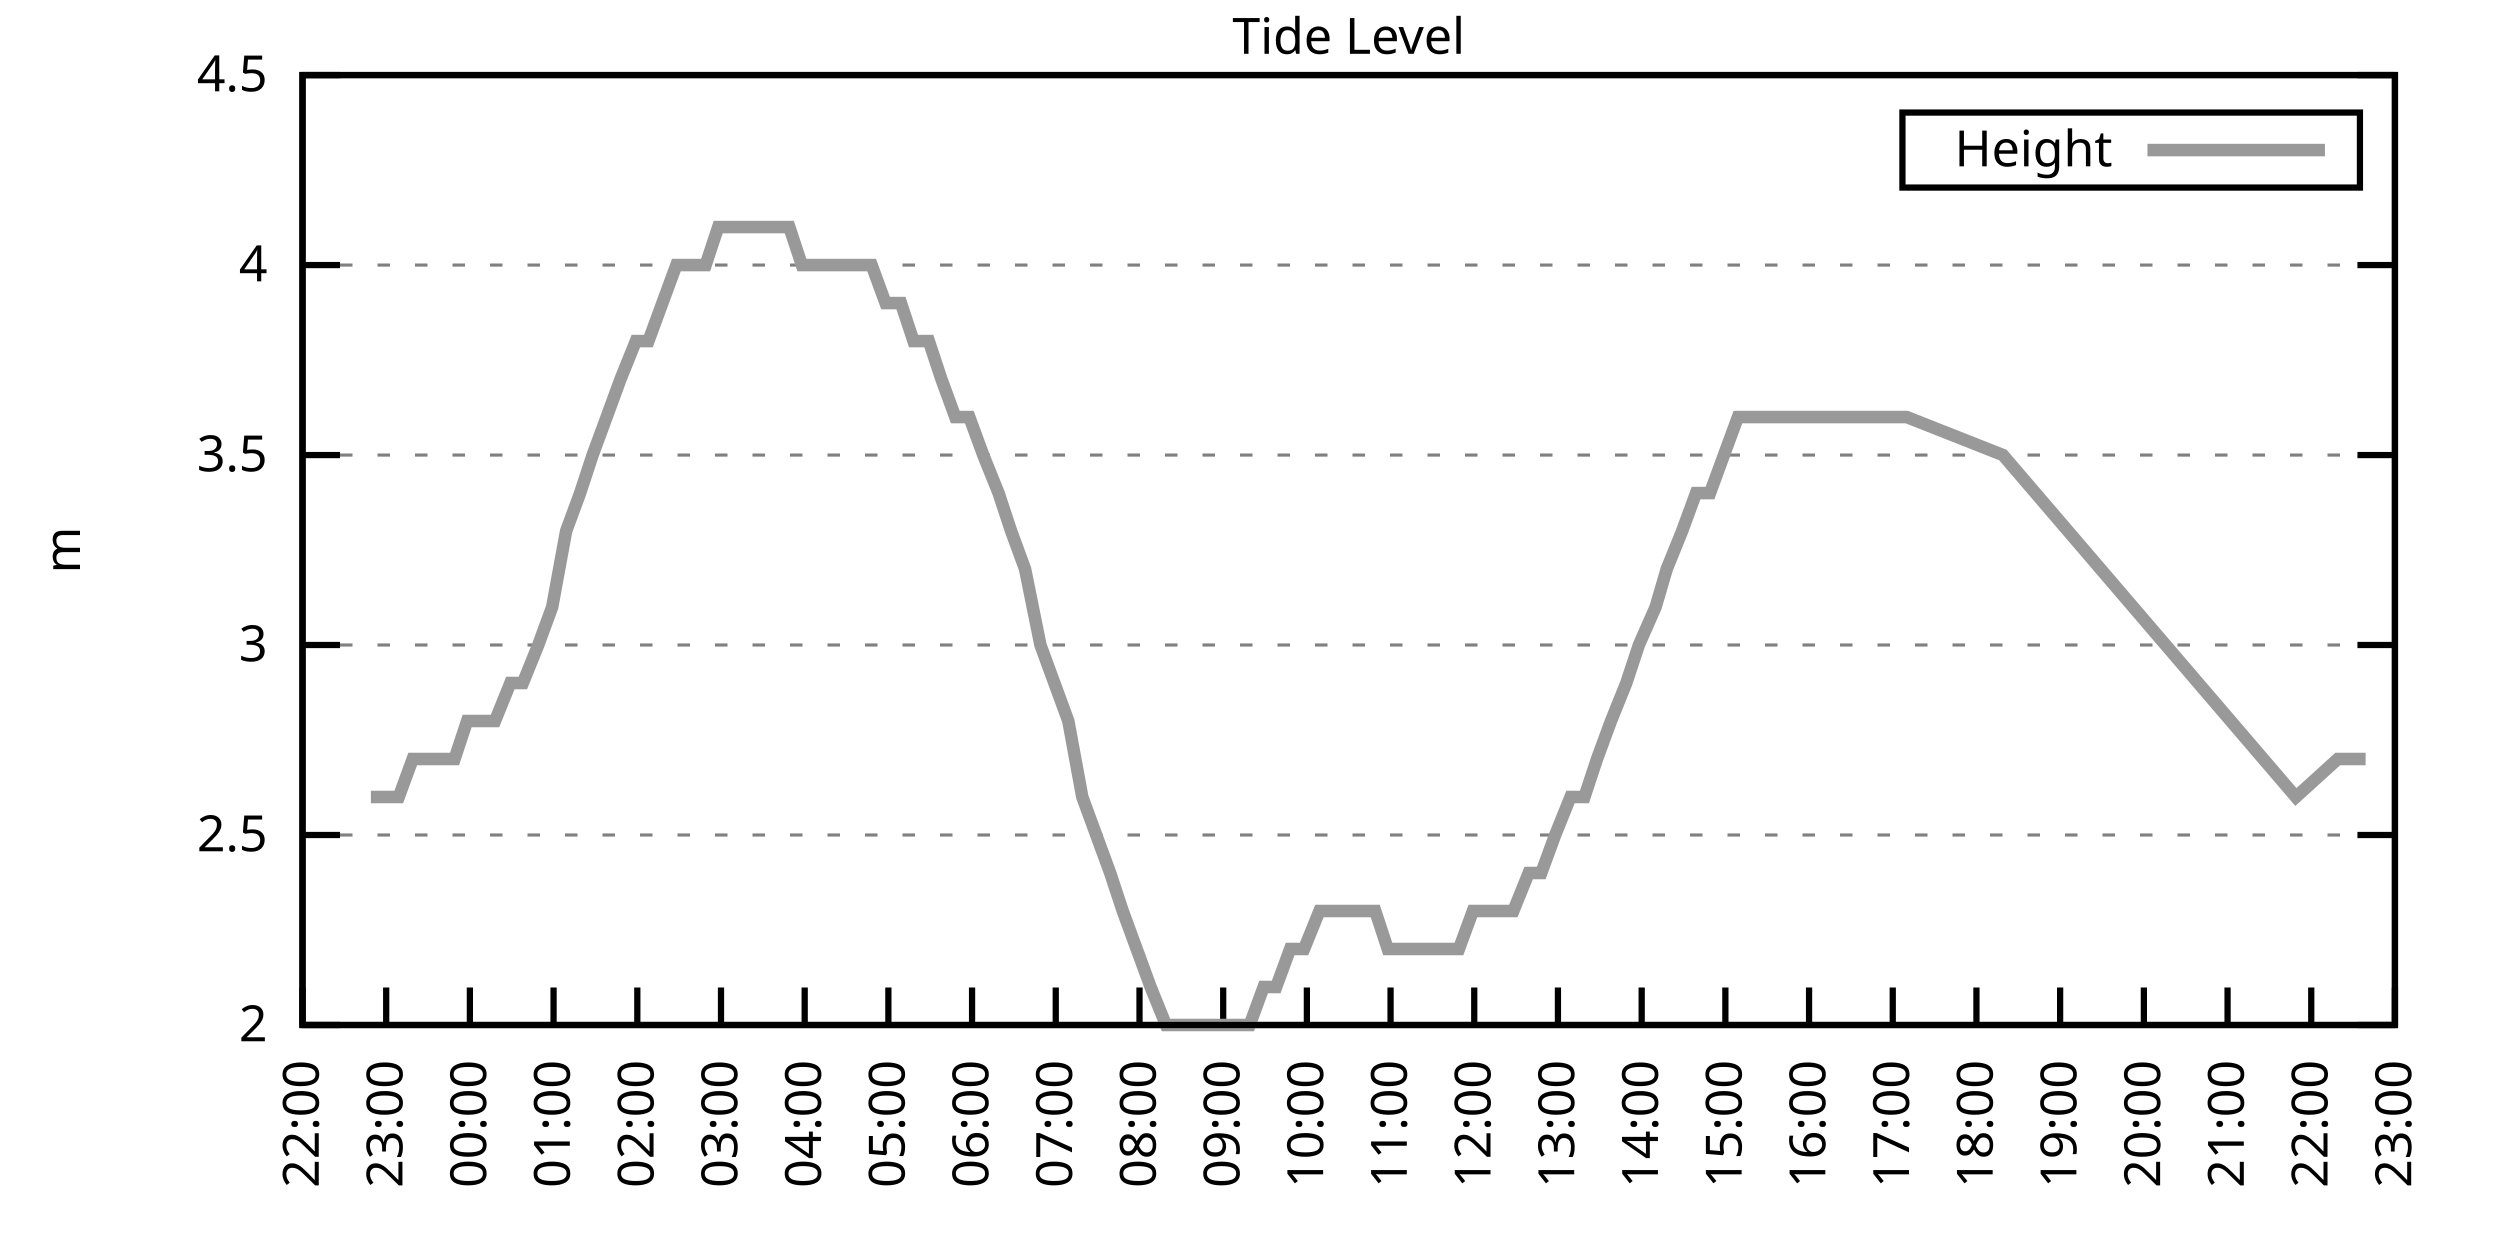
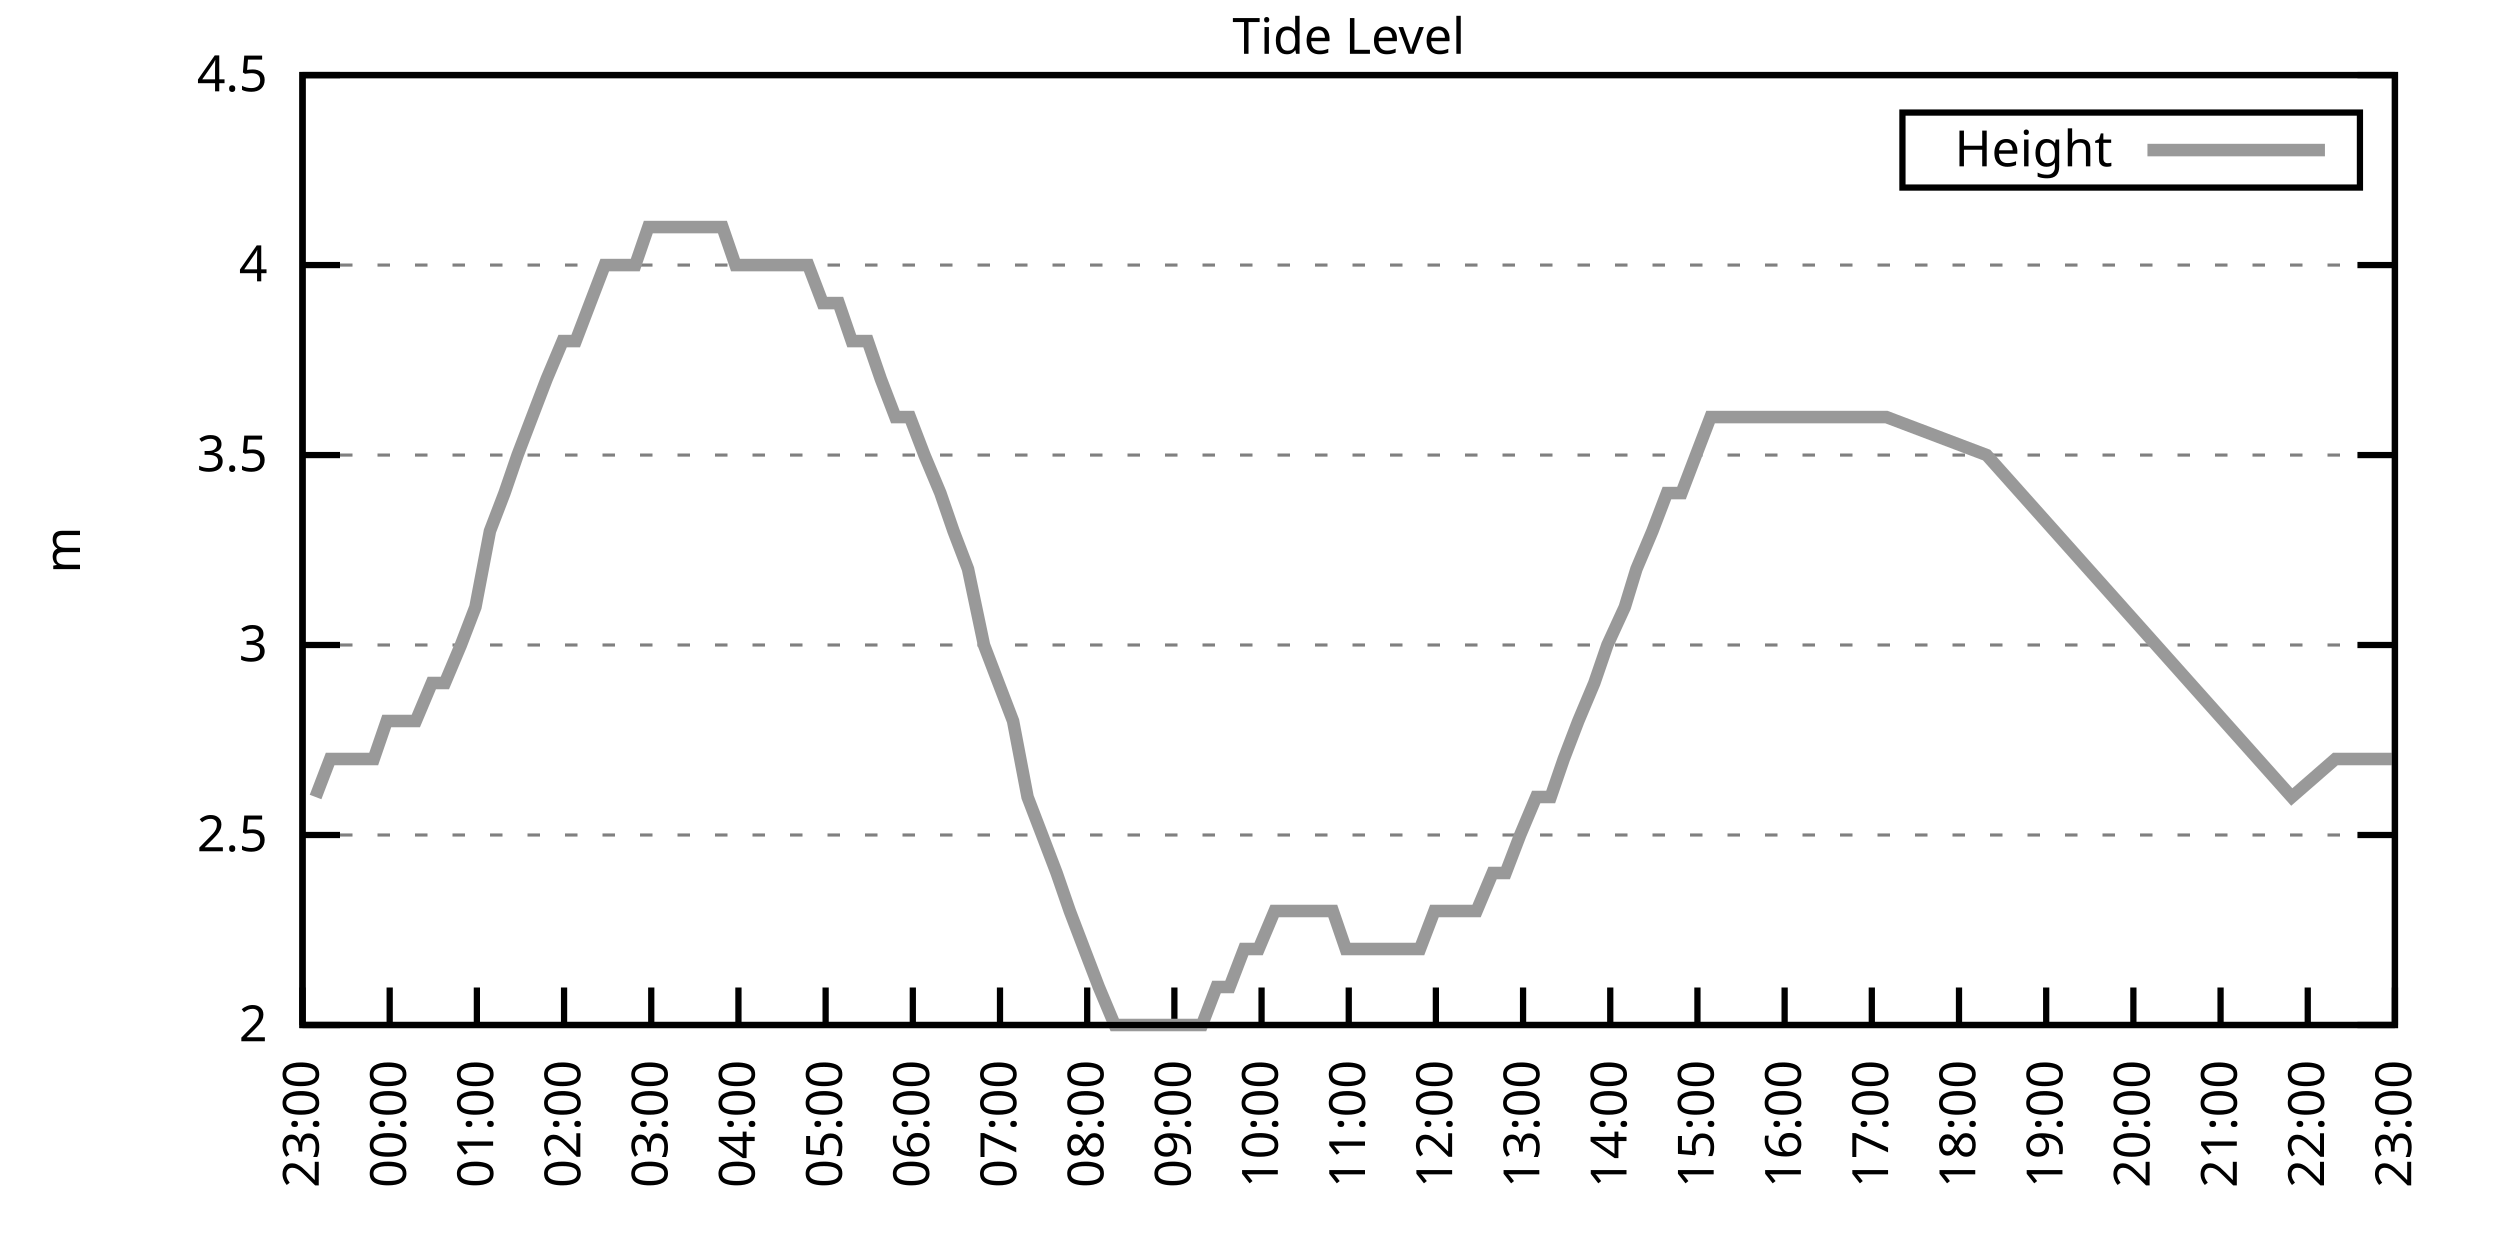
<svg xmlns="http://www.w3.org/2000/svg" xmlns:xlink="http://www.w3.org/1999/xlink" width="400" height="200" viewBox="0 0 400 200">
  <g id="gnuplot_canvas">
    <rect x="0" y="0" width="400" height="200" fill="none" />
    <defs>
      <circle id="gpDot" r="0.5" stroke-width="0.5" stroke="currentColor" />
      <path id="gpPt0" stroke-width="0.333" stroke="currentColor" d="M-1,0 h2 M0,-1 v2" />
      <path id="gpPt1" stroke-width="0.333" stroke="currentColor" d="M-1,-1 L1,1 M1,-1 L-1,1" />
      <path id="gpPt2" stroke-width="0.333" stroke="currentColor" d="M-1,0 L1,0 M0,-1 L0,1 M-1,-1 L1,1 M-1,1 L1,-1" />
      <rect id="gpPt3" stroke-width="0.333" stroke="currentColor" x="-1" y="-1" width="2" height="2" />
      <rect id="gpPt4" stroke-width="0.333" stroke="currentColor" fill="currentColor" x="-1" y="-1" width="2" height="2" />
      <circle id="gpPt5" stroke-width="0.333" stroke="currentColor" cx="0" cy="0" r="1" />
      <use xlink:href="#gpPt5" id="gpPt6" fill="currentColor" stroke="none" />
      <path id="gpPt7" stroke-width="0.333" stroke="currentColor" d="M0,-1.33 L-1.33,0.67 L1.33,0.67 z" />
      <use xlink:href="#gpPt7" id="gpPt8" fill="currentColor" stroke="none" />
      <use xlink:href="#gpPt7" id="gpPt9" stroke="currentColor" transform="rotate(180)" />
      <use xlink:href="#gpPt9" id="gpPt10" fill="currentColor" stroke="none" />
      <use xlink:href="#gpPt3" id="gpPt11" stroke="currentColor" transform="rotate(45)" />
      <use xlink:href="#gpPt11" id="gpPt12" fill="currentColor" stroke="none" />
      <path id="gpPt13" stroke-width="0.333" stroke="currentColor" d="M0,1.330 L1.265,0.411 L0.782,-1.067 L-0.782,-1.076 L-1.265,0.411 z" />
      <use xlink:href="#gpPt13" id="gpPt14" fill="currentColor" stroke="none" />
      <filter id="textbox" filterUnits="objectBoundingBox" x="0" y="0" height="1" width="1">
        <feFlood flood-color="white" flood-opacity="1" result="bgnd" />
        <feComposite in="SourceGraphic" in2="bgnd" operator="atop" />
      </filter>
      <filter id="greybox" filterUnits="objectBoundingBox" x="0" y="0" height="1" width="1">
        <feFlood flood-color="lightgrey" flood-opacity="1" result="grey" />
        <feComposite in="SourceGraphic" in2="grey" operator="atop" />
      </filter>
    </defs>
    <g fill="none" color="white" stroke="currentColor" stroke-width="1.00" stroke-linecap="butt" stroke-linejoin="miter">
</g>
    <g fill="none" color="black" stroke="currentColor" stroke-width="1.00" stroke-linecap="butt" stroke-linejoin="miter">
      <g stroke="none" shape-rendering="crispEdges">
        <polygon fill="rgb(255, 255, 255)" points="48.40,164.00 383.18,164.00 383.18,12.02 48.40,12.02 " />
      </g>
    </g>
    <g fill="none" color="black" stroke="currentColor" stroke-width="1.00" stroke-linecap="butt" stroke-linejoin="miter">
</g>
    <g fill="none" color="black" stroke="black" stroke-width="0.50" stroke-linecap="butt" stroke-linejoin="miter">
</g>
    <g fill="none" color="gray" stroke="currentColor" stroke-width="0.50" stroke-linecap="butt" stroke-linejoin="miter">
      <path stroke="gray" stroke-dasharray="2,4" class="gridline" d="M48.40,164.00 L383.19,164.00  " />
    </g>
    <g fill="none" color="gray" stroke="gray" stroke-width="1.00" stroke-linecap="butt" stroke-linejoin="miter">
</g>
    <g fill="none" color="black" stroke="currentColor" stroke-width="1.00" stroke-linecap="butt" stroke-linejoin="miter">
      <path stroke="black" d="M48.40,164.00 L54.40,164.00 M383.19,164.00 L377.19,164.00  " />
      <g transform="translate(42.80,166.60)" stroke="none" fill="black" font-family="Sans" font-size="8.00" text-anchor="end">
        <text>
          <tspan font-family="Sans"> 2</tspan>
        </text>
      </g>
    </g>
    <g fill="none" color="black" stroke="currentColor" stroke-width="1.00" stroke-linecap="butt" stroke-linejoin="miter">
</g>
    <g fill="none" color="black" stroke="black" stroke-width="0.50" stroke-linecap="butt" stroke-linejoin="miter">
</g>
    <g fill="none" color="gray" stroke="currentColor" stroke-width="0.50" stroke-linecap="butt" stroke-linejoin="miter">
      <path stroke="gray" stroke-dasharray="2,4" class="gridline" d="M48.40,133.60 L383.19,133.60  " />
    </g>
    <g fill="none" color="gray" stroke="gray" stroke-width="1.00" stroke-linecap="butt" stroke-linejoin="miter">
</g>
    <g fill="none" color="black" stroke="currentColor" stroke-width="1.00" stroke-linecap="butt" stroke-linejoin="miter">
      <path stroke="black" d="M48.40,133.60 L54.40,133.60 M383.19,133.60 L377.19,133.60  " />
      <g transform="translate(42.80,136.20)" stroke="none" fill="black" font-family="Sans" font-size="8.00" text-anchor="end">
        <text>
          <tspan font-family="Sans"> 2.5</tspan>
        </text>
      </g>
    </g>
    <g fill="none" color="black" stroke="currentColor" stroke-width="1.00" stroke-linecap="butt" stroke-linejoin="miter">
</g>
    <g fill="none" color="black" stroke="black" stroke-width="0.50" stroke-linecap="butt" stroke-linejoin="miter">
</g>
    <g fill="none" color="gray" stroke="currentColor" stroke-width="0.50" stroke-linecap="butt" stroke-linejoin="miter">
      <path stroke="gray" stroke-dasharray="2,4" class="gridline" d="M48.40,103.20 L383.19,103.20  " />
    </g>
    <g fill="none" color="gray" stroke="gray" stroke-width="1.00" stroke-linecap="butt" stroke-linejoin="miter">
</g>
    <g fill="none" color="black" stroke="currentColor" stroke-width="1.00" stroke-linecap="butt" stroke-linejoin="miter">
      <path stroke="black" d="M48.40,103.20 L54.40,103.20 M383.19,103.20 L377.19,103.20  " />
      <g transform="translate(42.80,105.80)" stroke="none" fill="black" font-family="Sans" font-size="8.00" text-anchor="end">
        <text>
          <tspan font-family="Sans"> 3</tspan>
        </text>
      </g>
    </g>
    <g fill="none" color="black" stroke="currentColor" stroke-width="1.00" stroke-linecap="butt" stroke-linejoin="miter">
</g>
    <g fill="none" color="black" stroke="black" stroke-width="0.50" stroke-linecap="butt" stroke-linejoin="miter">
</g>
    <g fill="none" color="gray" stroke="currentColor" stroke-width="0.50" stroke-linecap="butt" stroke-linejoin="miter">
      <path stroke="gray" stroke-dasharray="2,4" class="gridline" d="M48.40,72.81 L383.19,72.81  " />
    </g>
    <g fill="none" color="gray" stroke="gray" stroke-width="1.00" stroke-linecap="butt" stroke-linejoin="miter">
</g>
    <g fill="none" color="black" stroke="currentColor" stroke-width="1.00" stroke-linecap="butt" stroke-linejoin="miter">
      <path stroke="black" d="M48.40,72.81 L54.40,72.81 M383.19,72.81 L377.19,72.81  " />
      <g transform="translate(42.80,75.41)" stroke="none" fill="black" font-family="Sans" font-size="8.00" text-anchor="end">
        <text>
          <tspan font-family="Sans"> 3.5</tspan>
        </text>
      </g>
    </g>
    <g fill="none" color="black" stroke="currentColor" stroke-width="1.00" stroke-linecap="butt" stroke-linejoin="miter">
</g>
    <g fill="none" color="black" stroke="black" stroke-width="0.50" stroke-linecap="butt" stroke-linejoin="miter">
</g>
    <g fill="none" color="gray" stroke="currentColor" stroke-width="0.50" stroke-linecap="butt" stroke-linejoin="miter">
      <path stroke="gray" stroke-dasharray="2,4" class="gridline" d="M48.40,42.41 L383.19,42.41  " />
    </g>
    <g fill="none" color="gray" stroke="gray" stroke-width="1.00" stroke-linecap="butt" stroke-linejoin="miter">
</g>
    <g fill="none" color="black" stroke="currentColor" stroke-width="1.00" stroke-linecap="butt" stroke-linejoin="miter">
      <path stroke="black" d="M48.40,42.41 L54.40,42.41 M383.19,42.41 L377.19,42.41  " />
      <g transform="translate(42.80,45.01)" stroke="none" fill="black" font-family="Sans" font-size="8.00" text-anchor="end">
        <text>
          <tspan font-family="Sans"> 4</tspan>
        </text>
      </g>
    </g>
    <g fill="none" color="black" stroke="currentColor" stroke-width="1.00" stroke-linecap="butt" stroke-linejoin="miter">
</g>
    <g fill="none" color="black" stroke="black" stroke-width="0.50" stroke-linecap="butt" stroke-linejoin="miter">
</g>
    <g fill="none" color="gray" stroke="currentColor" stroke-width="0.50" stroke-linecap="butt" stroke-linejoin="miter">
      <path stroke="gray" stroke-dasharray="2,4" class="gridline" d="M48.40,12.01 L383.19,12.01  " />
    </g>
    <g fill="none" color="gray" stroke="gray" stroke-width="1.00" stroke-linecap="butt" stroke-linejoin="miter">
</g>
    <g fill="none" color="black" stroke="currentColor" stroke-width="1.00" stroke-linecap="butt" stroke-linejoin="miter">
      <path stroke="black" d="M48.40,12.01 L54.40,12.01 M383.19,12.01 L377.19,12.01  " />
      <g transform="translate(42.80,14.61)" stroke="none" fill="black" font-family="Sans" font-size="8.00" text-anchor="end">
        <text>
          <tspan font-family="Sans"> 4.5</tspan>
        </text>
      </g>
    </g>
    <g fill="none" color="black" stroke="currentColor" stroke-width="1.00" stroke-linecap="butt" stroke-linejoin="miter">
      <path stroke="black" d="M48.40,164.00 L48.40,158.00  " />
      <g transform="translate(51.00,169.60) rotate(270.00)" stroke="none" fill="black" font-family="Sans" font-size="8.00" text-anchor="end">
        <text>
-           <tspan font-family="Sans">22:00</tspan>
-         </text>
-       </g>
-     </g>
-     <g fill="none" color="black" stroke="currentColor" stroke-width="1.00" stroke-linecap="butt" stroke-linejoin="miter">
-       <path stroke="black" d="M61.79,164.00 L61.79,158.00  " />
-       <g transform="translate(64.39,169.60) rotate(270.00)" stroke="none" fill="black" font-family="Sans" font-size="8.00" text-anchor="end">
-         <text>
          <tspan font-family="Sans">23:00</tspan>
        </text>
      </g>
    </g>
    <g fill="none" color="black" stroke="currentColor" stroke-width="1.00" stroke-linecap="butt" stroke-linejoin="miter">
-       <path stroke="black" d="M75.18,164.00 L75.18,158.00  " />
-       <g transform="translate(77.78,169.60) rotate(270.00)" stroke="none" fill="black" font-family="Sans" font-size="8.00" text-anchor="end">
+       <path stroke="black" d="M62.35,164.00 L62.35,158.00  " />
+       <g transform="translate(64.95,169.60) rotate(270.00)" stroke="none" fill="black" font-family="Sans" font-size="8.00" text-anchor="end">
        <text>
          <tspan font-family="Sans">00:00</tspan>
        </text>
      </g>
    </g>
    <g fill="none" color="black" stroke="currentColor" stroke-width="1.00" stroke-linecap="butt" stroke-linejoin="miter">
-       <path stroke="black" d="M88.57,164.00 L88.57,158.00  " />
-       <g transform="translate(91.17,169.60) rotate(270.00)" stroke="none" fill="black" font-family="Sans" font-size="8.00" text-anchor="end">
+       <path stroke="black" d="M76.30,164.00 L76.30,158.00  " />
+       <g transform="translate(78.90,169.60) rotate(270.00)" stroke="none" fill="black" font-family="Sans" font-size="8.00" text-anchor="end">
        <text>
          <tspan font-family="Sans">01:00</tspan>
        </text>
      </g>
    </g>
    <g fill="none" color="black" stroke="currentColor" stroke-width="1.00" stroke-linecap="butt" stroke-linejoin="miter">
-       <path stroke="black" d="M101.97,164.00 L101.97,158.00  " />
-       <g transform="translate(104.57,169.60) rotate(270.00)" stroke="none" fill="black" font-family="Sans" font-size="8.00" text-anchor="end">
+       <path stroke="black" d="M90.25,164.00 L90.25,158.00  " />
+       <g transform="translate(92.85,169.60) rotate(270.00)" stroke="none" fill="black" font-family="Sans" font-size="8.00" text-anchor="end">
        <text>
          <tspan font-family="Sans">02:00</tspan>
        </text>
      </g>
    </g>
    <g fill="none" color="black" stroke="currentColor" stroke-width="1.00" stroke-linecap="butt" stroke-linejoin="miter">
-       <path stroke="black" d="M115.36,164.00 L115.36,158.00  " />
-       <g transform="translate(117.96,169.60) rotate(270.00)" stroke="none" fill="black" font-family="Sans" font-size="8.00" text-anchor="end">
+       <path stroke="black" d="M104.20,164.00 L104.20,158.00  " />
+       <g transform="translate(106.80,169.60) rotate(270.00)" stroke="none" fill="black" font-family="Sans" font-size="8.00" text-anchor="end">
        <text>
          <tspan font-family="Sans">03:00</tspan>
        </text>
      </g>
    </g>
    <g fill="none" color="black" stroke="currentColor" stroke-width="1.00" stroke-linecap="butt" stroke-linejoin="miter">
-       <path stroke="black" d="M128.75,164.00 L128.75,158.00  " />
-       <g transform="translate(131.35,169.60) rotate(270.00)" stroke="none" fill="black" font-family="Sans" font-size="8.00" text-anchor="end">
+       <path stroke="black" d="M118.15,164.00 L118.15,158.00  " />
+       <g transform="translate(120.75,169.60) rotate(270.00)" stroke="none" fill="black" font-family="Sans" font-size="8.00" text-anchor="end">
        <text>
          <tspan font-family="Sans">04:00</tspan>
        </text>
      </g>
    </g>
    <g fill="none" color="black" stroke="currentColor" stroke-width="1.00" stroke-linecap="butt" stroke-linejoin="miter">
-       <path stroke="black" d="M142.14,164.00 L142.14,158.00  " />
-       <g transform="translate(144.74,169.60) rotate(270.00)" stroke="none" fill="black" font-family="Sans" font-size="8.00" text-anchor="end">
+       <path stroke="black" d="M132.10,164.00 L132.10,158.00  " />
+       <g transform="translate(134.70,169.60) rotate(270.00)" stroke="none" fill="black" font-family="Sans" font-size="8.00" text-anchor="end">
        <text>
          <tspan font-family="Sans">05:00</tspan>
        </text>
      </g>
    </g>
    <g fill="none" color="black" stroke="currentColor" stroke-width="1.00" stroke-linecap="butt" stroke-linejoin="miter">
-       <path stroke="black" d="M155.53,164.00 L155.53,158.00  " />
-       <g transform="translate(158.13,169.60) rotate(270.00)" stroke="none" fill="black" font-family="Sans" font-size="8.00" text-anchor="end">
+       <path stroke="black" d="M146.05,164.00 L146.05,158.00  " />
+       <g transform="translate(148.65,169.60) rotate(270.00)" stroke="none" fill="black" font-family="Sans" font-size="8.00" text-anchor="end">
        <text>
          <tspan font-family="Sans">06:00</tspan>
        </text>
      </g>
    </g>
    <g fill="none" color="black" stroke="currentColor" stroke-width="1.00" stroke-linecap="butt" stroke-linejoin="miter">
-       <path stroke="black" d="M168.92,164.00 L168.92,158.00  " />
-       <g transform="translate(171.52,169.60) rotate(270.00)" stroke="none" fill="black" font-family="Sans" font-size="8.00" text-anchor="end">
+       <path stroke="black" d="M160.00,164.00 L160.00,158.00  " />
+       <g transform="translate(162.60,169.60) rotate(270.00)" stroke="none" fill="black" font-family="Sans" font-size="8.00" text-anchor="end">
        <text>
          <tspan font-family="Sans">07:00</tspan>
        </text>
      </g>
    </g>
    <g fill="none" color="black" stroke="currentColor" stroke-width="1.00" stroke-linecap="butt" stroke-linejoin="miter">
-       <path stroke="black" d="M182.32,164.00 L182.32,158.00  " />
-       <g transform="translate(184.92,169.60) rotate(270.00)" stroke="none" fill="black" font-family="Sans" font-size="8.00" text-anchor="end">
+       <path stroke="black" d="M173.95,164.00 L173.95,158.00  " />
+       <g transform="translate(176.55,169.60) rotate(270.00)" stroke="none" fill="black" font-family="Sans" font-size="8.00" text-anchor="end">
        <text>
          <tspan font-family="Sans">08:00</tspan>
        </text>
      </g>
    </g>
    <g fill="none" color="black" stroke="currentColor" stroke-width="1.00" stroke-linecap="butt" stroke-linejoin="miter">
-       <path stroke="black" d="M195.71,164.00 L195.71,158.00  " />
-       <g transform="translate(198.31,169.60) rotate(270.00)" stroke="none" fill="black" font-family="Sans" font-size="8.00" text-anchor="end">
+       <path stroke="black" d="M187.90,164.00 L187.90,158.00  " />
+       <g transform="translate(190.50,169.60) rotate(270.00)" stroke="none" fill="black" font-family="Sans" font-size="8.00" text-anchor="end">
        <text>
          <tspan font-family="Sans">09:00</tspan>
        </text>
      </g>
    </g>
    <g fill="none" color="black" stroke="currentColor" stroke-width="1.00" stroke-linecap="butt" stroke-linejoin="miter">
-       <path stroke="black" d="M209.10,164.00 L209.10,158.00  " />
-       <g transform="translate(211.70,169.60) rotate(270.00)" stroke="none" fill="black" font-family="Sans" font-size="8.00" text-anchor="end">
+       <path stroke="black" d="M201.85,164.00 L201.85,158.00  " />
+       <g transform="translate(204.45,169.60) rotate(270.00)" stroke="none" fill="black" font-family="Sans" font-size="8.00" text-anchor="end">
        <text>
          <tspan font-family="Sans">10:00</tspan>
        </text>
      </g>
    </g>
    <g fill="none" color="black" stroke="currentColor" stroke-width="1.00" stroke-linecap="butt" stroke-linejoin="miter">
-       <path stroke="black" d="M222.49,164.00 L222.49,158.00  " />
-       <g transform="translate(225.09,169.60) rotate(270.00)" stroke="none" fill="black" font-family="Sans" font-size="8.00" text-anchor="end">
+       <path stroke="black" d="M215.80,164.00 L215.80,158.00  " />
+       <g transform="translate(218.40,169.60) rotate(270.00)" stroke="none" fill="black" font-family="Sans" font-size="8.00" text-anchor="end">
        <text>
          <tspan font-family="Sans">11:00</tspan>
        </text>
      </g>
    </g>
    <g fill="none" color="black" stroke="currentColor" stroke-width="1.00" stroke-linecap="butt" stroke-linejoin="miter">
-       <path stroke="black" d="M235.88,164.00 L235.88,158.00  " />
-       <g transform="translate(238.48,169.60) rotate(270.00)" stroke="none" fill="black" font-family="Sans" font-size="8.00" text-anchor="end">
+       <path stroke="black" d="M229.74,164.00 L229.74,158.00  " />
+       <g transform="translate(232.34,169.60) rotate(270.00)" stroke="none" fill="black" font-family="Sans" font-size="8.00" text-anchor="end">
        <text>
          <tspan font-family="Sans">12:00</tspan>
        </text>
      </g>
    </g>
    <g fill="none" color="black" stroke="currentColor" stroke-width="1.00" stroke-linecap="butt" stroke-linejoin="miter">
-       <path stroke="black" d="M249.27,164.00 L249.27,158.00  " />
-       <g transform="translate(251.87,169.60) rotate(270.00)" stroke="none" fill="black" font-family="Sans" font-size="8.00" text-anchor="end">
+       <path stroke="black" d="M243.69,164.00 L243.69,158.00  " />
+       <g transform="translate(246.29,169.60) rotate(270.00)" stroke="none" fill="black" font-family="Sans" font-size="8.00" text-anchor="end">
        <text>
          <tspan font-family="Sans">13:00</tspan>
        </text>
      </g>
    </g>
    <g fill="none" color="black" stroke="currentColor" stroke-width="1.00" stroke-linecap="butt" stroke-linejoin="miter">
-       <path stroke="black" d="M262.67,164.00 L262.67,158.00  " />
-       <g transform="translate(265.27,169.60) rotate(270.00)" stroke="none" fill="black" font-family="Sans" font-size="8.00" text-anchor="end">
+       <path stroke="black" d="M257.64,164.00 L257.64,158.00  " />
+       <g transform="translate(260.24,169.60) rotate(270.00)" stroke="none" fill="black" font-family="Sans" font-size="8.00" text-anchor="end">
        <text>
          <tspan font-family="Sans">14:00</tspan>
        </text>
      </g>
    </g>
    <g fill="none" color="black" stroke="currentColor" stroke-width="1.00" stroke-linecap="butt" stroke-linejoin="miter">
-       <path stroke="black" d="M276.06,164.00 L276.06,158.00  " />
-       <g transform="translate(278.66,169.60) rotate(270.00)" stroke="none" fill="black" font-family="Sans" font-size="8.00" text-anchor="end">
+       <path stroke="black" d="M271.59,164.00 L271.59,158.00  " />
+       <g transform="translate(274.19,169.60) rotate(270.00)" stroke="none" fill="black" font-family="Sans" font-size="8.00" text-anchor="end">
        <text>
          <tspan font-family="Sans">15:00</tspan>
        </text>
      </g>
    </g>
    <g fill="none" color="black" stroke="currentColor" stroke-width="1.00" stroke-linecap="butt" stroke-linejoin="miter">
-       <path stroke="black" d="M289.45,164.00 L289.45,158.00  " />
-       <g transform="translate(292.05,169.60) rotate(270.00)" stroke="none" fill="black" font-family="Sans" font-size="8.00" text-anchor="end">
+       <path stroke="black" d="M285.54,164.00 L285.54,158.00  " />
+       <g transform="translate(288.14,169.60) rotate(270.00)" stroke="none" fill="black" font-family="Sans" font-size="8.00" text-anchor="end">
        <text>
          <tspan font-family="Sans">16:00</tspan>
        </text>
      </g>
    </g>
    <g fill="none" color="black" stroke="currentColor" stroke-width="1.00" stroke-linecap="butt" stroke-linejoin="miter">
-       <path stroke="black" d="M302.84,164.00 L302.84,158.00  " />
-       <g transform="translate(305.44,169.60) rotate(270.00)" stroke="none" fill="black" font-family="Sans" font-size="8.00" text-anchor="end">
+       <path stroke="black" d="M299.49,164.00 L299.49,158.00  " />
+       <g transform="translate(302.09,169.60) rotate(270.00)" stroke="none" fill="black" font-family="Sans" font-size="8.00" text-anchor="end">
        <text>
          <tspan font-family="Sans">17:00</tspan>
        </text>
      </g>
    </g>
    <g fill="none" color="black" stroke="currentColor" stroke-width="1.00" stroke-linecap="butt" stroke-linejoin="miter">
-       <path stroke="black" d="M316.23,164.00 L316.23,158.00  " />
-       <g transform="translate(318.83,169.60) rotate(270.00)" stroke="none" fill="black" font-family="Sans" font-size="8.00" text-anchor="end">
+       <path stroke="black" d="M313.44,164.00 L313.44,158.00  " />
+       <g transform="translate(316.04,169.60) rotate(270.00)" stroke="none" fill="black" font-family="Sans" font-size="8.00" text-anchor="end">
        <text>
          <tspan font-family="Sans">18:00</tspan>
        </text>
      </g>
    </g>
    <g fill="none" color="black" stroke="currentColor" stroke-width="1.00" stroke-linecap="butt" stroke-linejoin="miter">
-       <path stroke="black" d="M329.62,164.00 L329.62,158.00  " />
-       <g transform="translate(332.22,169.60) rotate(270.00)" stroke="none" fill="black" font-family="Sans" font-size="8.00" text-anchor="end">
+       <path stroke="black" d="M327.39,164.00 L327.39,158.00  " />
+       <g transform="translate(329.99,169.60) rotate(270.00)" stroke="none" fill="black" font-family="Sans" font-size="8.00" text-anchor="end">
        <text>
          <tspan font-family="Sans">19:00</tspan>
        </text>
      </g>
    </g>
    <g fill="none" color="black" stroke="currentColor" stroke-width="1.00" stroke-linecap="butt" stroke-linejoin="miter">
-       <path stroke="black" d="M343.02,164.00 L343.02,158.00  " />
-       <g transform="translate(345.62,169.60) rotate(270.00)" stroke="none" fill="black" font-family="Sans" font-size="8.00" text-anchor="end">
+       <path stroke="black" d="M341.34,164.00 L341.34,158.00  " />
+       <g transform="translate(343.94,169.60) rotate(270.00)" stroke="none" fill="black" font-family="Sans" font-size="8.00" text-anchor="end">
        <text>
          <tspan font-family="Sans">20:00</tspan>
        </text>
      </g>
    </g>
    <g fill="none" color="black" stroke="currentColor" stroke-width="1.00" stroke-linecap="butt" stroke-linejoin="miter">
-       <path stroke="black" d="M356.41,164.00 L356.41,158.00  " />
-       <g transform="translate(359.01,169.60) rotate(270.00)" stroke="none" fill="black" font-family="Sans" font-size="8.00" text-anchor="end">
+       <path stroke="black" d="M355.29,164.00 L355.29,158.00  " />
+       <g transform="translate(357.89,169.60) rotate(270.00)" stroke="none" fill="black" font-family="Sans" font-size="8.00" text-anchor="end">
        <text>
          <tspan font-family="Sans">21:00</tspan>
        </text>
      </g>
    </g>
    <g fill="none" color="black" stroke="currentColor" stroke-width="1.00" stroke-linecap="butt" stroke-linejoin="miter">
-       <path stroke="black" d="M369.80,164.00 L369.80,158.00  " />
-       <g transform="translate(372.40,169.60) rotate(270.00)" stroke="none" fill="black" font-family="Sans" font-size="8.00" text-anchor="end">
+       <path stroke="black" d="M369.24,164.00 L369.24,158.00  " />
+       <g transform="translate(371.84,169.60) rotate(270.00)" stroke="none" fill="black" font-family="Sans" font-size="8.00" text-anchor="end">
        <text>
          <tspan font-family="Sans">22:00</tspan>
        </text>
      </g>
    </g>
    <g fill="none" color="black" stroke="currentColor" stroke-width="1.00" stroke-linecap="butt" stroke-linejoin="miter">
      <path stroke="black" d="M383.19,164.00 L383.19,158.00  " />
      <g transform="translate(385.79,169.60) rotate(270.00)" stroke="none" fill="black" font-family="Sans" font-size="8.00" text-anchor="end">
        <text>
          <tspan font-family="Sans">23:00</tspan>
        </text>
      </g>
    </g>
    <g fill="none" color="black" stroke="currentColor" stroke-width="1.00" stroke-linecap="butt" stroke-linejoin="miter">
</g>
    <g fill="none" color="black" stroke="currentColor" stroke-width="1.00" stroke-linecap="butt" stroke-linejoin="miter">
      <path stroke="black" d="M48.40,12.01 L48.40,164.00 L383.19,164.00 L383.19,12.01 L48.40,12.01 Z  " />
    </g>
    <g fill="none" color="black" stroke="currentColor" stroke-width="1.00" stroke-linecap="butt" stroke-linejoin="miter">
</g>
    <g fill="none" color="black" stroke="currentColor" stroke-width="1.00" stroke-linecap="butt" stroke-linejoin="miter">
      <path stroke="black" d="M304.39,30.01 L304.39,18.01 L377.59,18.01 L377.59,30.01 L304.39,30.01 Z  " />
    </g>
    <g id="Tide_level_plot_1">
      <g fill="none" color="white" stroke="black" stroke-width="2.00" stroke-linecap="butt" stroke-linejoin="miter">
</g>
      <g fill="none" color="black" stroke="currentColor" stroke-width="2.00" stroke-linecap="butt" stroke-linejoin="miter">
        <g transform="translate(337.99,26.61)" stroke="none" fill="black" font-family="Sans" font-size="8.00" text-anchor="end">
          <text>
            <tspan font-family="Sans">Height</tspan>
          </text>
        </g>
      </g>
      <g fill="none" color="black" stroke="currentColor" stroke-width="2.00" stroke-linecap="butt" stroke-linejoin="miter">
-         <path stroke="rgb(153, 153, 153)" d="M343.59,24.01 L371.99,24.01 M59.34,127.52 L61.35,127.52 L63.80,127.52 L66.03,121.44 L68.26,121.44 L70.50,121.44   L72.73,121.44 L74.74,115.36 L77.19,115.36 L79.20,115.36 L81.66,109.28 L83.66,109.28 L86.12,103.20 L88.35,97.12   L90.58,84.97 L92.82,78.89 L94.82,72.81 L97.06,66.73 L99.29,60.65 L101.74,54.57 L103.75,54.57 L105.98,48.49   L108.22,42.41 L110.67,42.41 L112.90,42.41 L114.91,36.33 L117.37,36.33 L119.60,36.33 L121.83,36.33 L123.84,36.33   L126.29,36.33 L128.30,42.41 L130.76,42.41 L132.77,42.41 L135.22,42.41 L137.45,42.41 L139.46,42.41 L141.69,48.49   L144.15,48.49 L146.16,54.57 L148.61,54.57 L150.62,60.65 L152.85,66.73 L155.09,66.73 L157.32,72.81 L159.77,78.89   L161.78,84.97 L164.01,91.04 L166.47,103.20 L168.70,109.28 L170.93,115.36 L173.17,127.52 L175.40,133.60 L177.63,139.68   L179.64,145.76 L181.87,151.84 L184.10,157.92 L186.56,164.00 L188.79,164.00 L190.80,164.00 L193.25,164.00 L195.26,164.00   L197.72,164.00 L199.95,164.00 L202.18,157.92 L204.19,157.92 L206.42,151.84 L208.65,151.84 L211.11,145.76 L213.12,145.76   L215.35,145.76 L217.58,145.76 L220.04,145.76 L222.04,151.84 L224.28,151.84 L226.51,151.84 L228.96,151.84 L231.20,151.84   L233.43,151.84 L235.66,145.76 L237.67,145.76 L240.12,145.76 L242.13,145.76 L244.59,139.68 L246.60,139.68 L248.83,133.60   L251.28,127.52 L253.51,127.52 L255.52,121.44 L257.76,115.36 L260.21,109.28 L262.22,103.20 L264.90,97.12 L266.68,91.04   L269.14,84.97 L271.37,78.89 L273.60,78.89 L275.83,72.81 L278.07,66.73 L280.07,66.73 L305.07,66.73 L320.47,72.81   L367.34,127.52 L374.04,121.44 L376.27,121.44 L378.50,121.44  " />
+         <path stroke="rgb(153, 153, 153)" d="M343.59,24.01 L371.99,24.01 M50.49,127.52 L52.82,121.44 L55.14,121.44 L57.47,121.44 L59.79,121.44 L61.88,115.36   L64.44,115.36 L66.53,115.36 L69.09,109.28 L71.18,109.28 L73.74,103.20 L76.07,97.12 L78.39,84.97 L80.72,78.89   L82.81,72.81 L85.13,66.73 L87.46,60.65 L90.02,54.57 L92.11,54.57 L94.43,48.49 L96.76,42.41 L99.32,42.41   L101.64,42.41 L103.73,36.33 L106.29,36.33 L108.62,36.33 L110.94,36.33 L113.03,36.33 L115.59,36.33 L117.68,42.41   L120.24,42.41 L122.33,42.41 L124.89,42.41 L127.22,42.41 L129.31,42.41 L131.63,48.49 L134.19,48.49 L136.28,54.57   L138.84,54.57 L140.93,60.65 L143.26,66.73 L145.58,66.73 L147.91,72.81 L150.46,78.89 L152.56,84.97 L154.88,91.04   L157.44,103.20 L159.76,109.28 L162.09,115.36 L164.41,127.52 L166.74,133.60 L169.06,139.68 L171.16,145.76 L173.48,151.84   L175.81,157.92 L178.36,164.00 L180.69,164.00 L182.78,164.00 L185.34,164.00 L187.43,164.00 L189.99,164.00 L192.31,164.00   L194.64,157.92 L196.73,157.92 L199.06,151.84 L201.38,151.84 L203.94,145.76 L206.03,145.76 L208.36,145.76 L210.68,145.76   L213.24,145.76 L215.33,151.84 L217.65,151.84 L219.98,151.84 L222.54,151.84 L224.86,151.84 L227.19,151.84 L229.51,145.76   L231.60,145.76 L234.16,145.76 L236.25,145.76 L238.81,139.68 L240.90,139.68 L243.23,133.60 L245.79,127.52 L248.11,127.52   L250.20,121.44 L252.53,115.36 L255.09,109.28 L257.18,103.20 L259.97,97.12 L261.83,91.04 L264.39,84.97 L266.71,78.89   L269.04,78.89 L271.36,72.81 L273.69,66.73 L275.78,66.73 L301.82,66.73 L317.86,72.81 L366.68,127.52 L373.66,121.44   L375.98,121.44 L378.31,121.44 L380.63,121.44 L382.96,121.44  " />
      </g>
    </g>
    <g fill="none" color="black" stroke="currentColor" stroke-width="2.00" stroke-linecap="butt" stroke-linejoin="miter">
</g>
    <g fill="none" color="black" stroke="black" stroke-width="1.00" stroke-linecap="butt" stroke-linejoin="miter">
</g>
    <g fill="none" color="black" stroke="currentColor" stroke-width="1.00" stroke-linecap="butt" stroke-linejoin="miter">
      <path stroke="black" d="M48.40,12.01 L48.40,164.00 L383.19,164.00 L383.19,12.01 L48.40,12.01 Z  " />
      <g transform="translate(12.80,88.01) rotate(270.00)" stroke="none" fill="black" font-family="Sans" font-size="8.00" text-anchor="middle">
        <text>
          <tspan font-family="Sans">m</tspan>
        </text>
      </g>
    </g>
    <g fill="none" color="black" stroke="currentColor" stroke-width="1.00" stroke-linecap="butt" stroke-linejoin="miter">
</g>
    <g fill="none" color="black" stroke="currentColor" stroke-width="1.00" stroke-linecap="butt" stroke-linejoin="miter">
      <g transform="translate(215.79,8.61)" stroke="none" fill="black" font-family="Sans" font-size="8.00" text-anchor="middle">
        <text>
          <tspan font-family="Sans">Tide Level</tspan>
        </text>
      </g>
    </g>
    <g fill="none" color="black" stroke="currentColor" stroke-width="1.00" stroke-linecap="butt" stroke-linejoin="miter">
</g>
  </g>
</svg>
